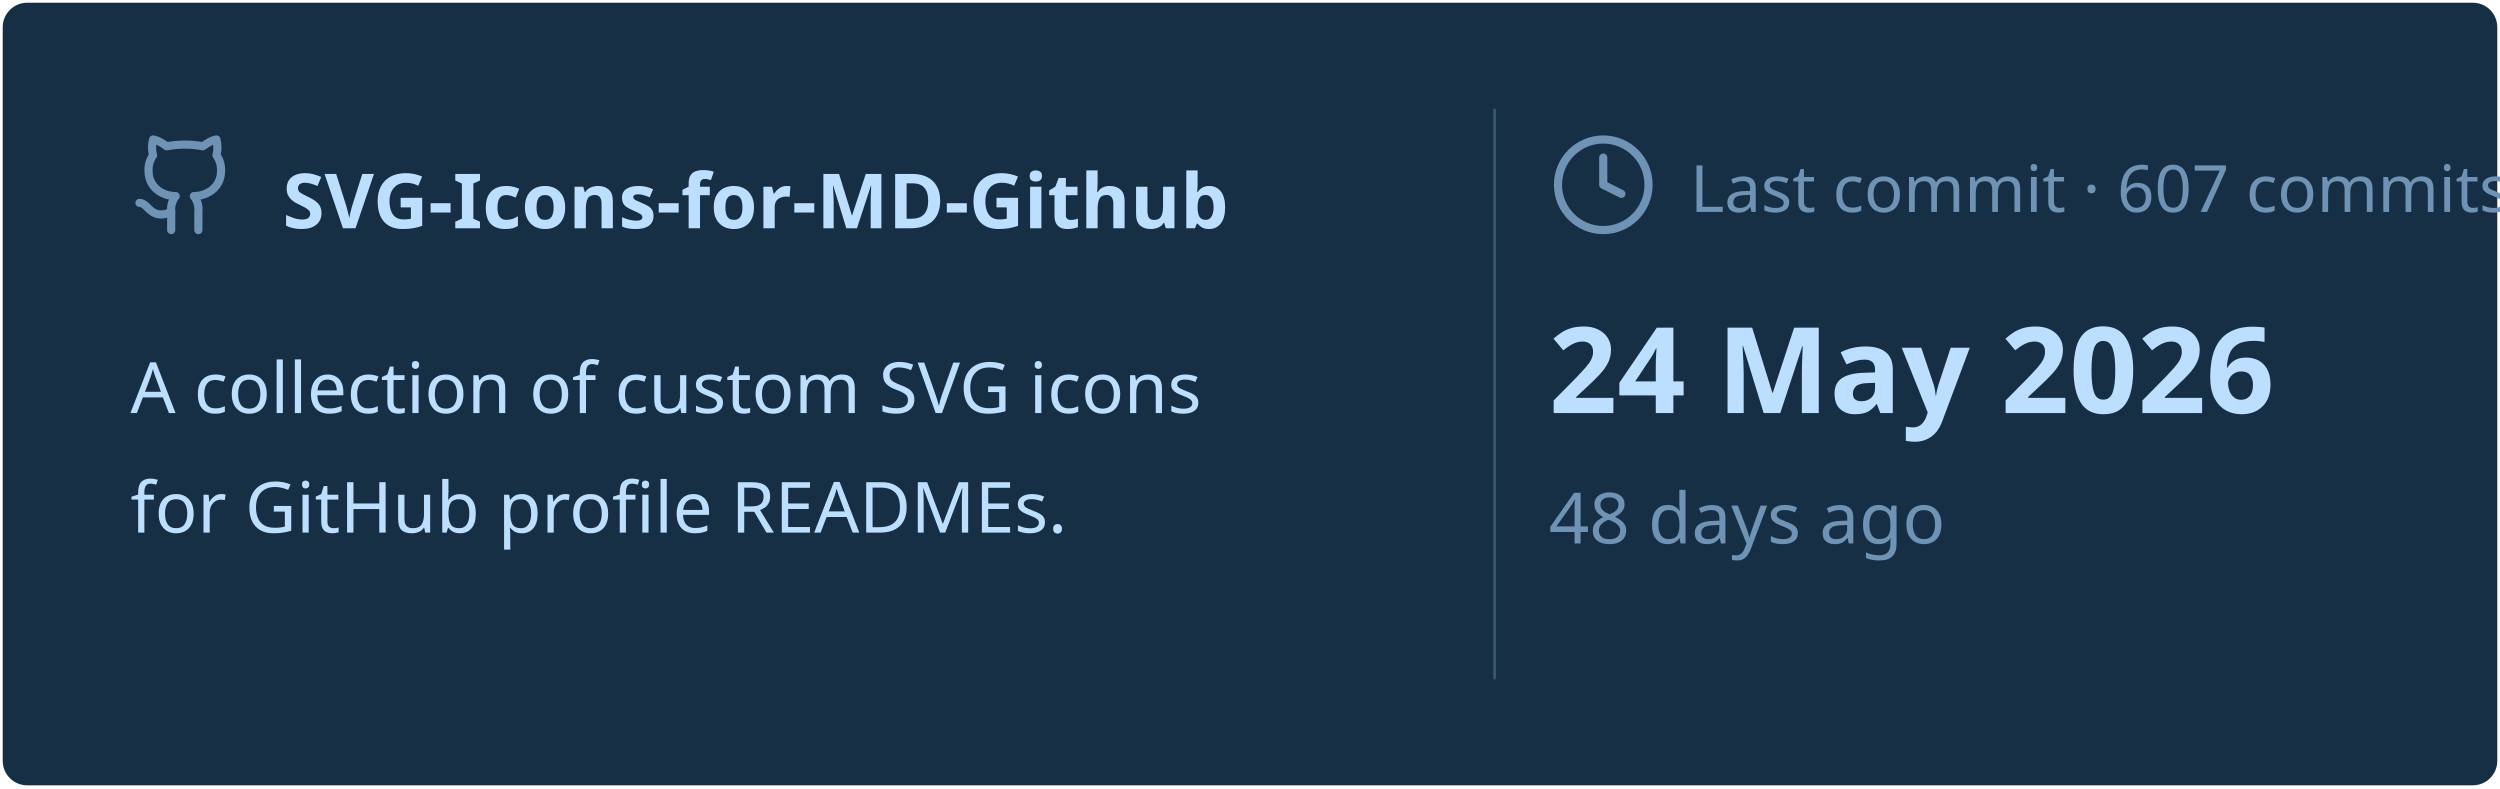
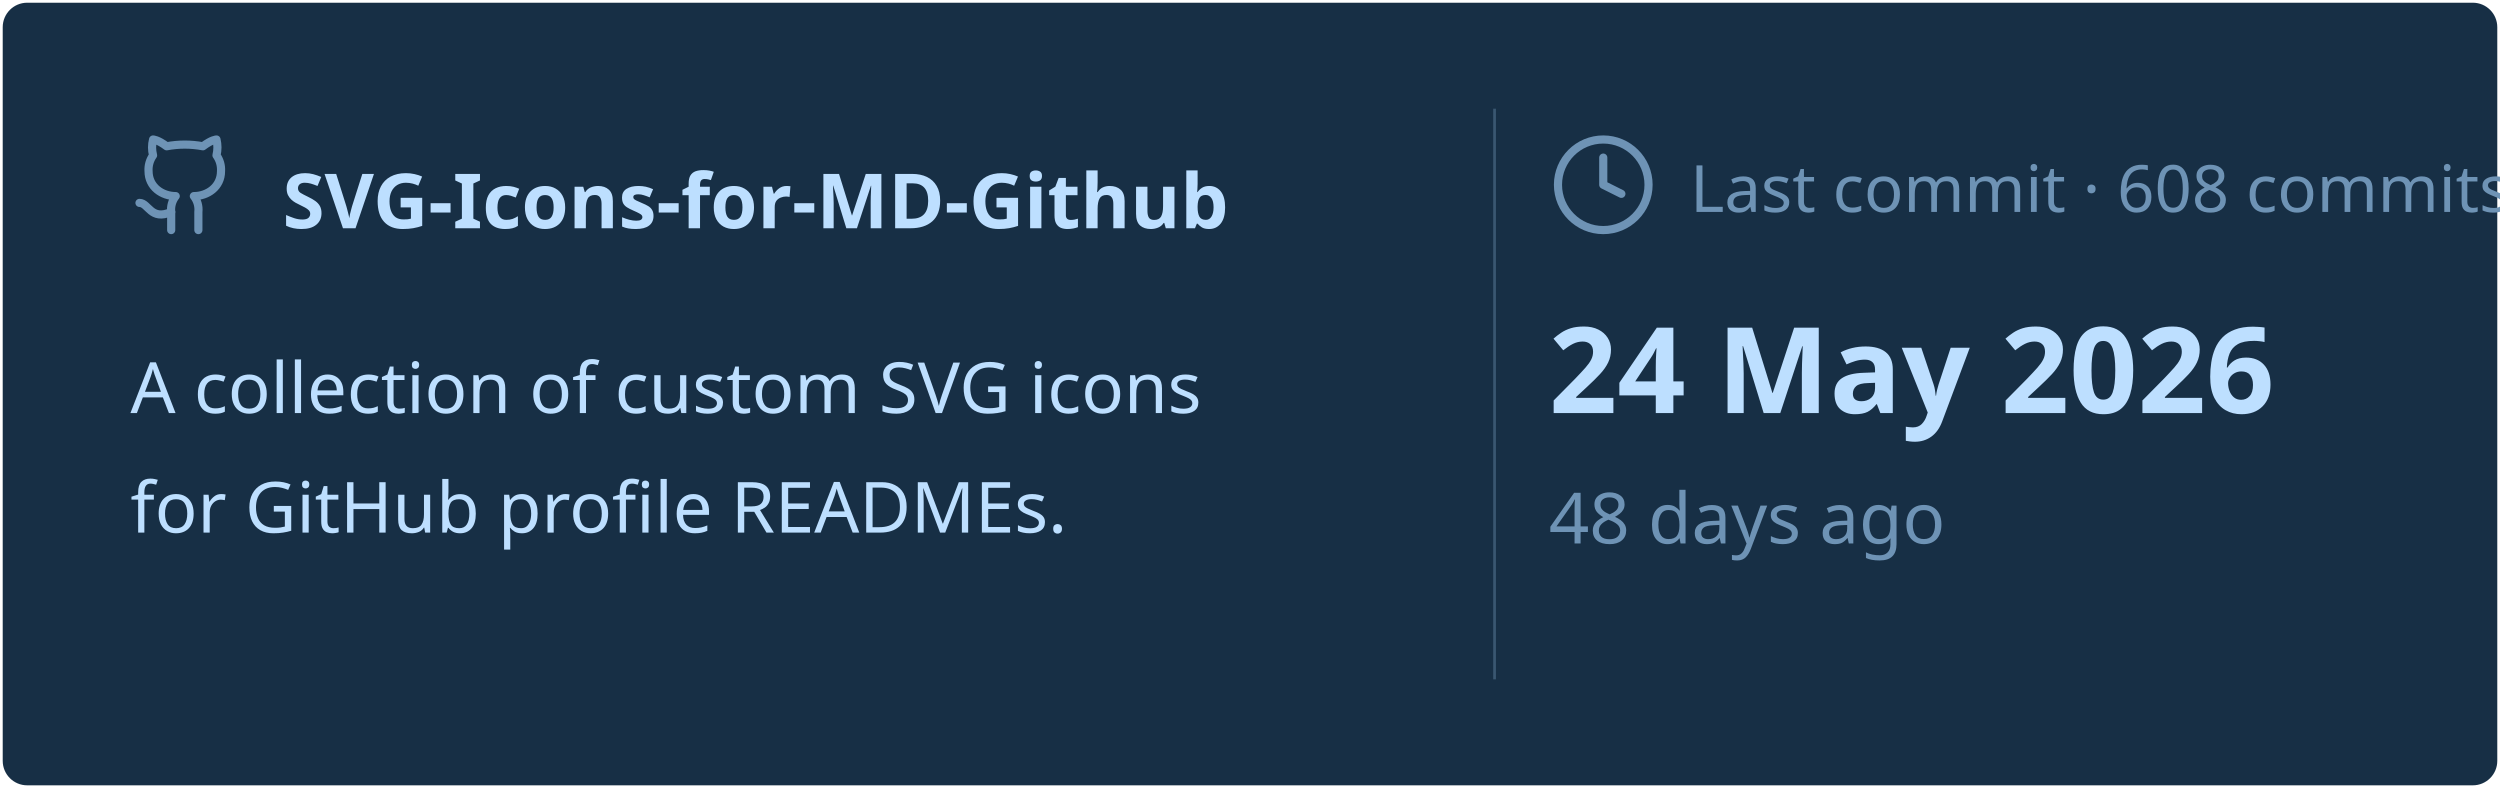
<svg xmlns="http://www.w3.org/2000/svg" viewBox="0 0 460 145" width="460px" height="145px">
  <rect stroke="#000000" stroke-opacity="0" fill="#172F45" rx="4.5" x="0.5" y="0.5" width="459" height="144" />
  <g transform="translate(24, 42)">
    <svg x="0" y="-18" width="20" height="20" viewBox="0 0 24 24" fill="none" stroke="#6E93B5" stroke-width="1.8" stroke-linecap="round" stroke-linejoin="round">
      <path d="M15 22v-4a4.8 4.8 0 0 0-1-3.5c3 0 6-2 6-5.5.08-1.25-.27-2.48-1-3.5.28-1.15.28-2.35 0-3.5 0 0-1 0-3 1.5-2.64-.5-5.36-.5-8 0C6 2 5 2 5 2c-.3 1.15-.3 2.35 0 3.5A5.403 5.403 0 0 0 4 9c0 3.5 3 5.5 6 5.5-.39.49-.68 1.05-.85 1.65-.17.6-.22 1.23-.15 1.85v4" />
      <path d="M9 18c-4.51 2-5-2-7-2" />
    </svg>
    <text x="28" y="0" font-family="&quot;Segoe UI&quot;, Ubuntu, sans-serif" font-size="14" font-weight="700" fill="#BDDFFF">SVG-Icons-for-MD-Github</text>
  </g>
  <text x="24" y="76" font-family="&quot;Segoe UI&quot;, Ubuntu, sans-serif" font-size="13" font-weight="400" fill="#BDDFFF">A collection of custom SVG icons</text>
  <text x="24" y="98" font-family="&quot;Segoe UI&quot;, Ubuntu, sans-serif" font-size="13" font-weight="400" fill="#BDDFFF">for GitHub profile READMEs.</text>
  <line x1="275" y1="20" x2="275" y2="125" stroke="#6E93B5" stroke-width="0.5" stroke-opacity="0.4" />
  <svg x="285" y="24" width="20" height="20" viewBox="0 0 24 24" fill="none" stroke="#6E93B5" stroke-width="1.8" stroke-linecap="round" stroke-linejoin="round">
    <circle cx="12" cy="12" r="10" />
    <polyline points="12 6 12 12 16 14" />
  </svg>
-   <text x="311" y="39" font-family="&quot;Segoe UI&quot;, Ubuntu, sans-serif" font-size="12" font-weight="400" fill="#6E93B5">Last commit · 607 commits</text>
+   <text x="311" y="39" font-family="&quot;Segoe UI&quot;, Ubuntu, sans-serif" font-size="12" font-weight="400" fill="#6E93B5">Last commit · 608 commits</text>
  <text x="285" y="76" font-family="&quot;Segoe UI&quot;, Ubuntu, sans-serif" font-size="22" font-weight="700" fill="#BDDFFF">24 May 2026</text>
  <text x="285" y="100" font-family="&quot;Segoe UI&quot;, Ubuntu, sans-serif" font-size="13" font-weight="400" fill="#6E93B5">48 days ago</text>
</svg>
